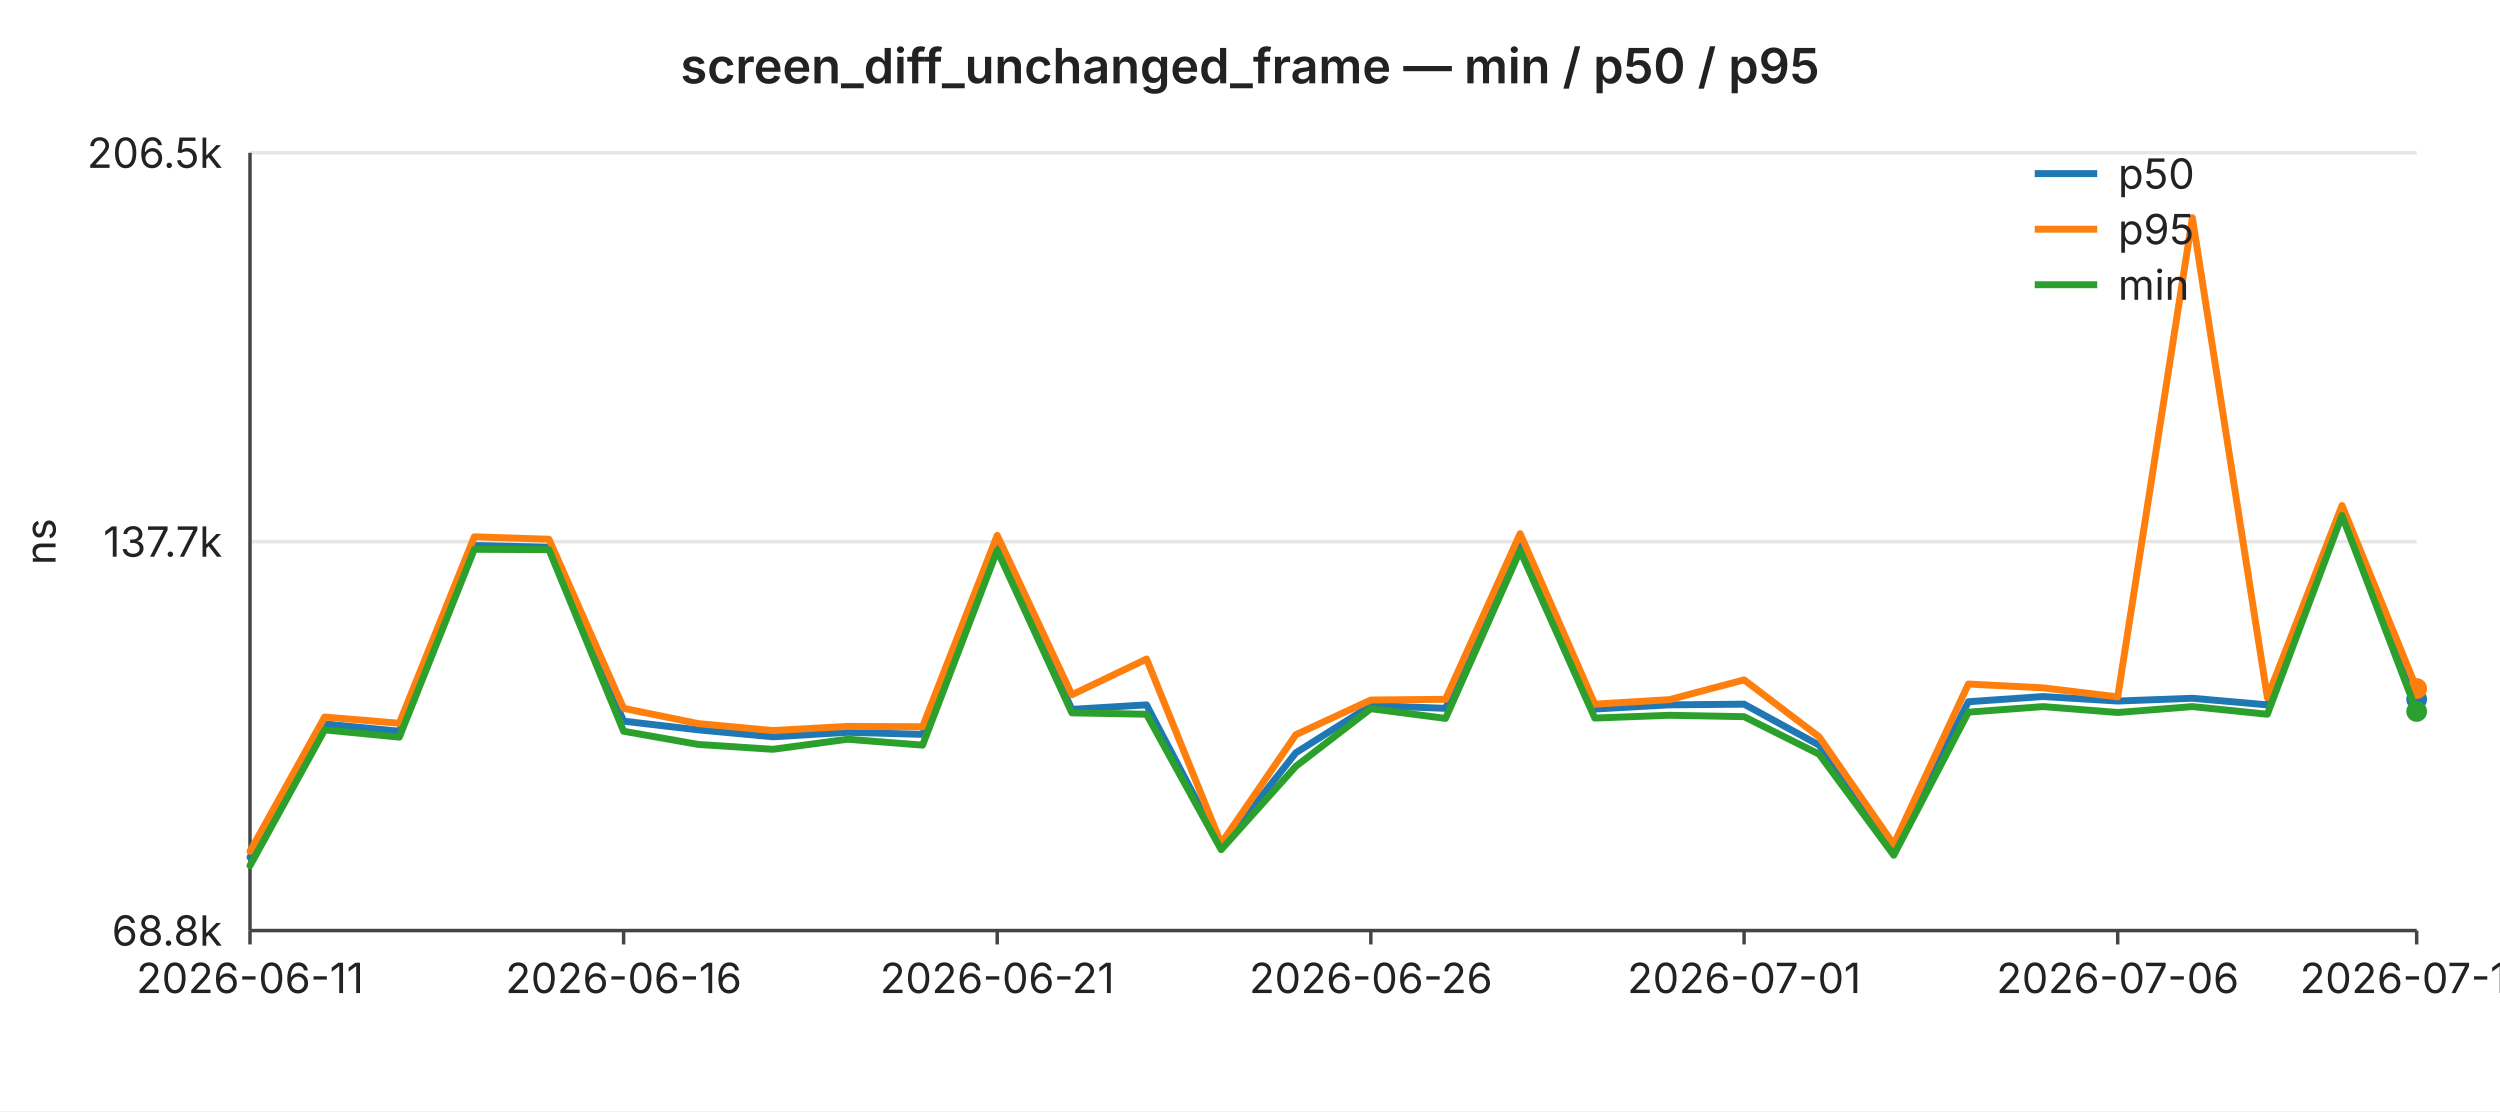
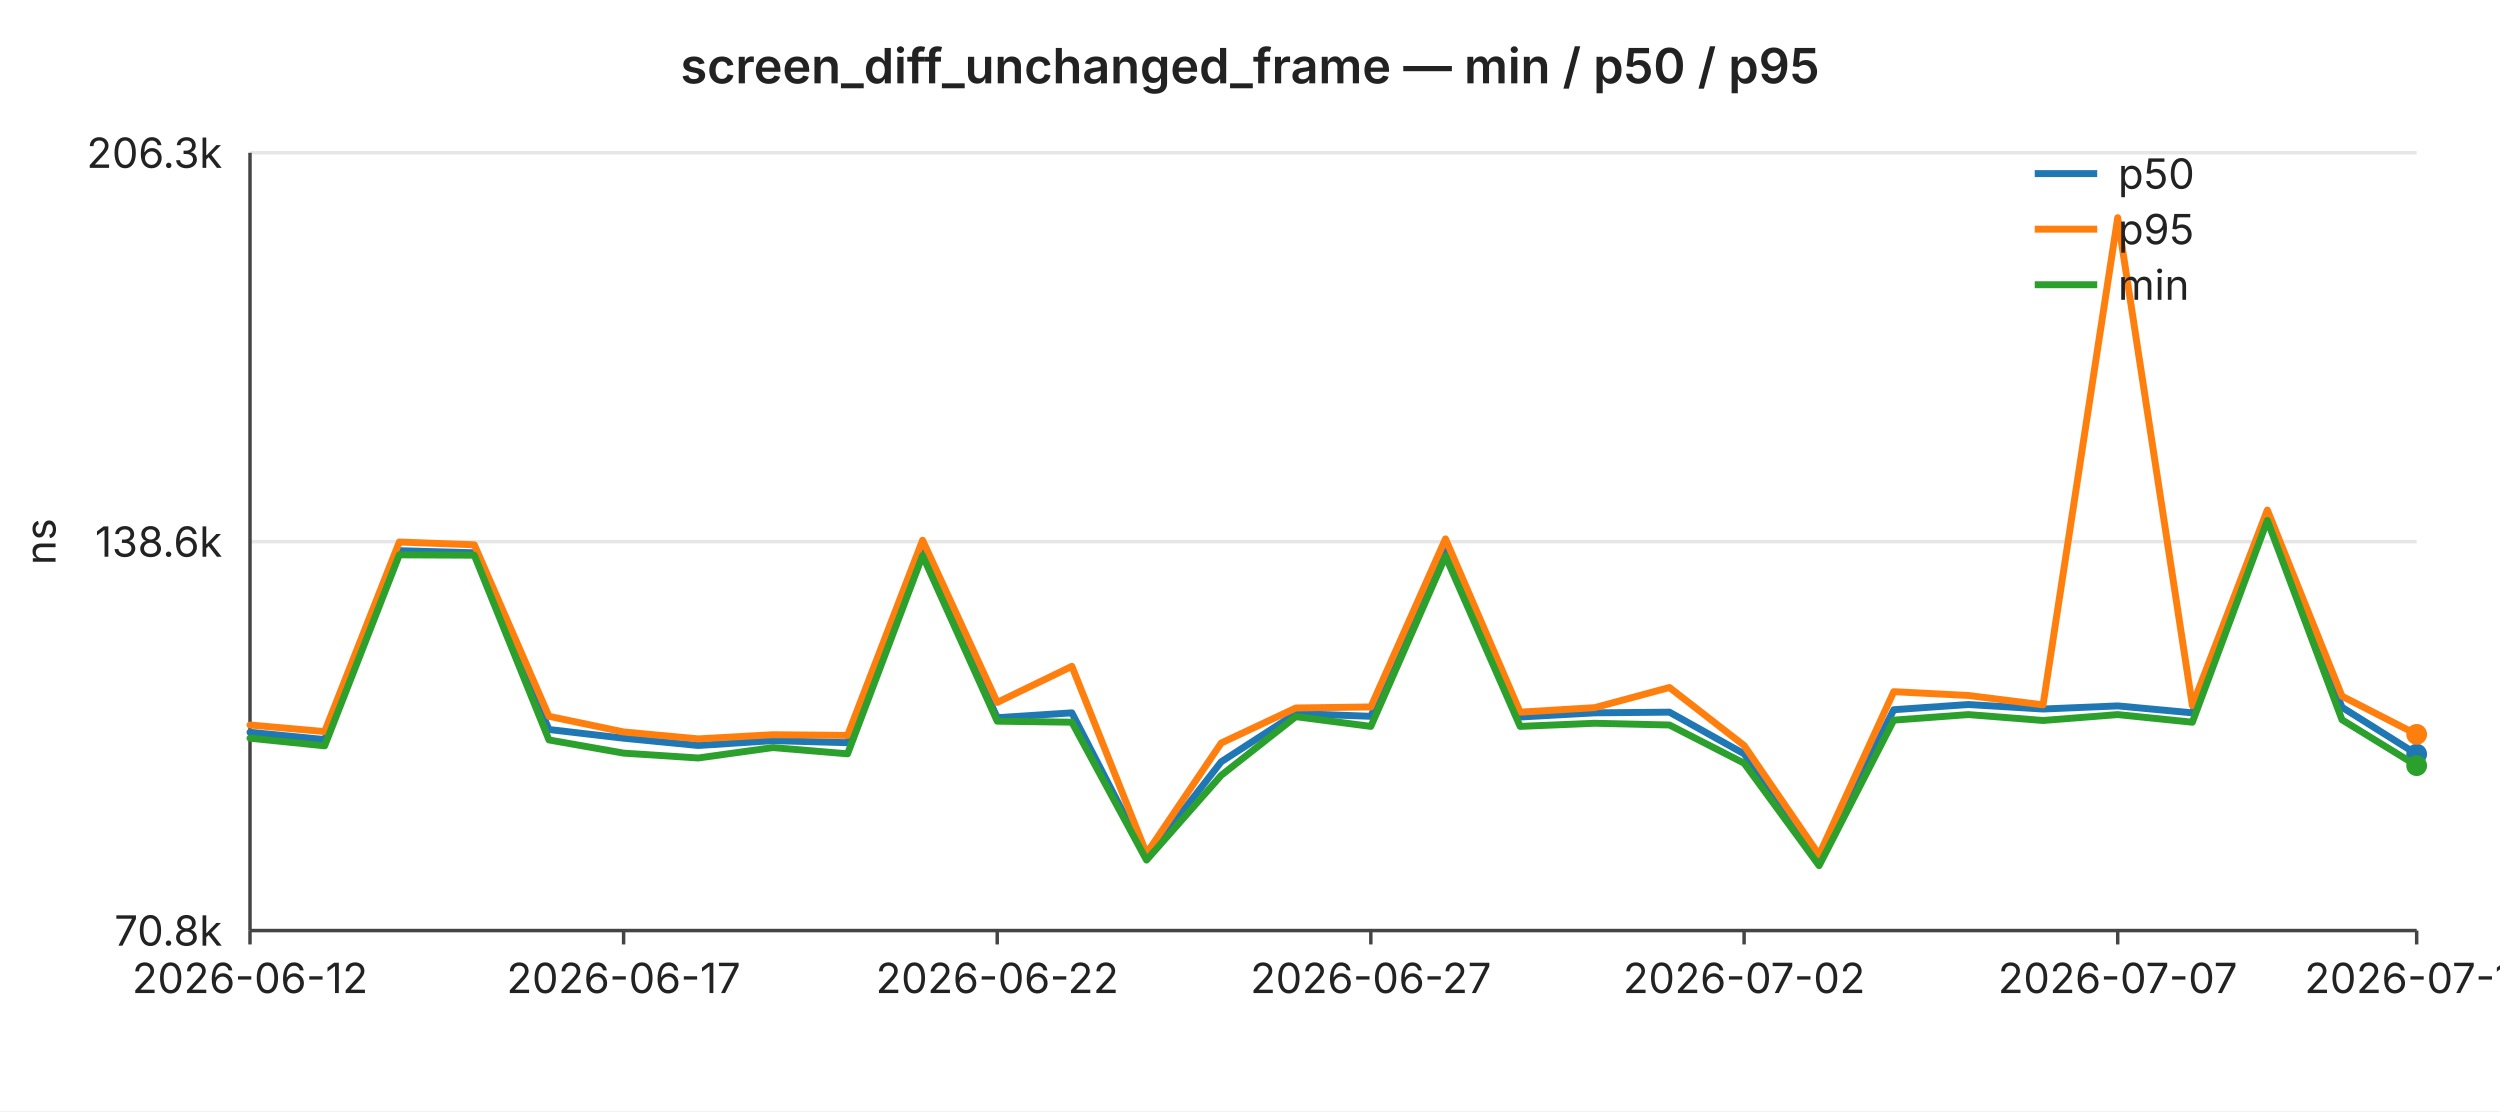
<svg xmlns="http://www.w3.org/2000/svg" width="720" height="320" viewBox="0 0 720 320" font-family="-apple-system,BlinkMacSystemFont,Segoe UI,sans-serif" font-size="12">
  <rect width="720" height="320" fill="#ffffff" />
  <text x="360" y="24" text-anchor="middle" font-size="14" font-weight="600" fill="#222">screen_diff_unchanged_frame — min / p50 / p95</text>
  <line x1="72" y1="44.0" x2="696" y2="44.0" stroke="#e6e6e6" stroke-width="1" />
-   <text x="64" y="44.0" text-anchor="end" dominant-baseline="middle" fill="#222">206.5k</text>
+   <text x="64" y="44.0" text-anchor="end" dominant-baseline="middle" fill="#222">206.3k</text>
  <line x1="72" y1="156.0" x2="696" y2="156.0" stroke="#e6e6e6" stroke-width="1" />
-   <text x="64" y="156.0" text-anchor="end" dominant-baseline="middle" fill="#222">137.7k</text>
+   <text x="64" y="156.0" text-anchor="end" dominant-baseline="middle" fill="#222">138.6k</text>
  <line x1="72" y1="268.0" x2="696" y2="268.0" stroke="#e6e6e6" stroke-width="1" />
-   <text x="64" y="268.0" text-anchor="end" dominant-baseline="middle" fill="#222">68.8k</text>
+   <text x="64" y="268.0" text-anchor="end" dominant-baseline="middle" fill="#222">70.8k</text>
  <text x="16" y="156" text-anchor="middle" fill="#222" transform="rotate(-90 16 156)">ns</text>
  <line x1="72" y1="44" x2="72" y2="268" stroke="#444" stroke-width="1" />
  <line x1="72" y1="268" x2="696" y2="268" stroke="#444" stroke-width="1" />
  <line x1="72.0" y1="268" x2="72.0" y2="272" stroke="#444" stroke-width="1" />
-   <text x="72.0" y="286" text-anchor="middle" fill="#222">2026-06-11</text>
+   <text x="72.0" y="286" text-anchor="middle" fill="#222">2026-06-12</text>
  <line x1="179.6" y1="268" x2="179.6" y2="272" stroke="#444" stroke-width="1" />
-   <text x="179.6" y="286" text-anchor="middle" fill="#222">2026-06-16</text>
+   <text x="179.6" y="286" text-anchor="middle" fill="#222">2026-06-17</text>
  <line x1="287.2" y1="268" x2="287.2" y2="272" stroke="#444" stroke-width="1" />
-   <text x="287.2" y="286" text-anchor="middle" fill="#222">2026-06-21</text>
+   <text x="287.2" y="286" text-anchor="middle" fill="#222">2026-06-22</text>
  <line x1="394.8" y1="268" x2="394.8" y2="272" stroke="#444" stroke-width="1" />
-   <text x="394.8" y="286" text-anchor="middle" fill="#222">2026-06-26</text>
+   <text x="394.8" y="286" text-anchor="middle" fill="#222">2026-06-27</text>
  <line x1="502.3" y1="268" x2="502.3" y2="272" stroke="#444" stroke-width="1" />
-   <text x="502.3" y="286" text-anchor="middle" fill="#222">2026-07-01</text>
+   <text x="502.3" y="286" text-anchor="middle" fill="#222">2026-07-02</text>
  <line x1="609.9" y1="268" x2="609.9" y2="272" stroke="#444" stroke-width="1" />
-   <text x="609.9" y="286" text-anchor="middle" fill="#222">2026-07-06</text>
+   <text x="609.9" y="286" text-anchor="middle" fill="#222">2026-07-07</text>
  <line x1="696.0" y1="268" x2="696.0" y2="272" stroke="#444" stroke-width="1" />
-   <text x="696.0" y="286" text-anchor="middle" fill="#222">2026-07-10</text>
-   <polyline fill="none" stroke="#1f77b4" stroke-width="2" stroke-linejoin="round" stroke-linecap="round" points="72.0,246.9 93.5,208.5 115.0,210.6 136.6,157.1 158.1,157.6 179.6,207.7 201.1,210.2 222.6,212.2 244.1,210.9 265.7,211.5 287.2,157.4 308.7,204.3 330.2,203.0 351.7,244.0 373.2,216.8 394.8,203.2 416.3,204.0 437.8,157.0 459.3,204.2 480.8,203.0 502.3,202.8 523.9,214.6 545.4,244.5 566.9,202.1 588.4,200.6 609.9,201.9 631.4,201.1 653.0,203.0 674.5,147.6 696.0,201.4" />
-   <circle cx="696.0" cy="201.4" r="3" fill="#1f77b4" />
-   <polyline fill="none" stroke="#ff7f0e" stroke-width="2" stroke-linejoin="round" stroke-linecap="round" points="72.0,245.2 93.5,206.5 115.0,208.3 136.6,154.6 158.1,155.3 179.6,204.0 201.1,208.4 222.6,210.4 244.1,209.2 265.7,209.3 287.2,154.2 308.7,200.1 330.2,189.8 351.7,242.9 373.2,211.6 394.8,201.6 416.3,201.4 437.8,153.7 459.3,202.8 480.8,201.5 502.3,195.8 523.9,212.2 545.4,243.2 566.9,197.0 588.4,198.1 609.9,200.7 631.4,62.7 653.0,200.9 674.5,145.6 696.0,198.3" />
-   <circle cx="696.0" cy="198.3" r="3" fill="#ff7f0e" />
-   <polyline fill="none" stroke="#2ca02c" stroke-width="2" stroke-linejoin="round" stroke-linecap="round" points="72.0,249.3 93.5,210.2 115.0,212.3 136.6,158.2 158.1,158.3 179.6,210.6 201.1,214.4 222.6,215.8 244.1,212.9 265.7,214.6 287.2,158.5 308.7,205.3 330.2,205.7 351.7,244.7 373.2,220.7 394.8,204.1 416.3,206.9 437.8,158.6 459.3,206.8 480.8,206.0 502.3,206.4 523.9,217.2 545.4,246.3 566.9,205.1 588.4,203.5 609.9,205.2 631.4,203.5 653.0,205.7 674.5,148.5 696.0,204.9" />
-   <circle cx="696.0" cy="204.9" r="3" fill="#2ca02c" />
+   <text x="696.0" y="286" text-anchor="middle" fill="#222">2026-07-11</text>
+   <polyline fill="none" stroke="#1f77b4" stroke-width="2" stroke-linejoin="round" stroke-linecap="round" points="72.0,210.9 93.5,213.0 115.0,158.6 136.6,159.2 158.1,210.1 179.6,212.6 201.1,214.7 222.6,213.3 244.1,213.9 265.7,159.0 287.2,206.7 308.7,205.3 330.2,247.0 351.7,219.4 373.2,205.5 394.8,206.3 416.3,158.6 437.8,206.5 459.3,205.3 480.8,205.1 502.3,217.1 523.9,247.5 545.4,204.4 566.9,202.9 588.4,204.2 609.9,203.3 631.4,205.3 653.0,149.0 674.5,203.7 696.0,217.2" />
+   <circle cx="696.0" cy="217.2" r="3" fill="#1f77b4" />
+   <polyline fill="none" stroke="#ff7f0e" stroke-width="2" stroke-linejoin="round" stroke-linecap="round" points="72.0,208.8 93.5,210.7 115.0,156.1 136.6,156.9 158.1,206.3 179.6,210.8 201.1,212.8 222.6,211.6 244.1,211.8 265.7,155.6 287.2,202.3 308.7,191.9 330.2,245.8 351.7,214.0 373.2,203.9 394.8,203.6 416.3,155.2 437.8,205.1 459.3,203.8 480.8,198.0 502.3,214.7 523.9,246.2 545.4,199.2 566.9,200.3 588.4,203.0 609.9,62.7 631.4,203.2 653.0,146.9 674.5,200.5 696.0,211.5" />
+   <circle cx="696.0" cy="211.5" r="3" fill="#ff7f0e" />
+   <polyline fill="none" stroke="#2ca02c" stroke-width="2" stroke-linejoin="round" stroke-linecap="round" points="72.0,212.6 93.5,214.8 115.0,159.8 136.6,159.9 158.1,213.1 179.6,216.9 201.1,218.3 222.6,215.3 244.1,217.1 265.7,160.0 287.2,207.7 308.7,208.0 330.2,247.7 351.7,223.3 373.2,206.4 394.8,209.2 416.3,160.2 437.8,209.2 459.3,208.3 480.8,208.8 502.3,219.8 523.9,249.3 545.4,207.4 566.9,205.8 588.4,207.5 609.9,205.8 631.4,208.0 653.0,149.9 674.5,207.3 696.0,220.5" />
+   <circle cx="696.0" cy="220.5" r="3" fill="#2ca02c" />
  <line x1="586" y1="50" x2="604" y2="50" stroke="#1f77b4" stroke-width="2" />
  <text x="610" y="50" dominant-baseline="middle" fill="#222">p50</text>
  <line x1="586" y1="66" x2="604" y2="66" stroke="#ff7f0e" stroke-width="2" />
  <text x="610" y="66" dominant-baseline="middle" fill="#222">p95</text>
  <line x1="586" y1="82" x2="604" y2="82" stroke="#2ca02c" stroke-width="2" />
  <text x="610" y="82" dominant-baseline="middle" fill="#222">min</text>
</svg>
